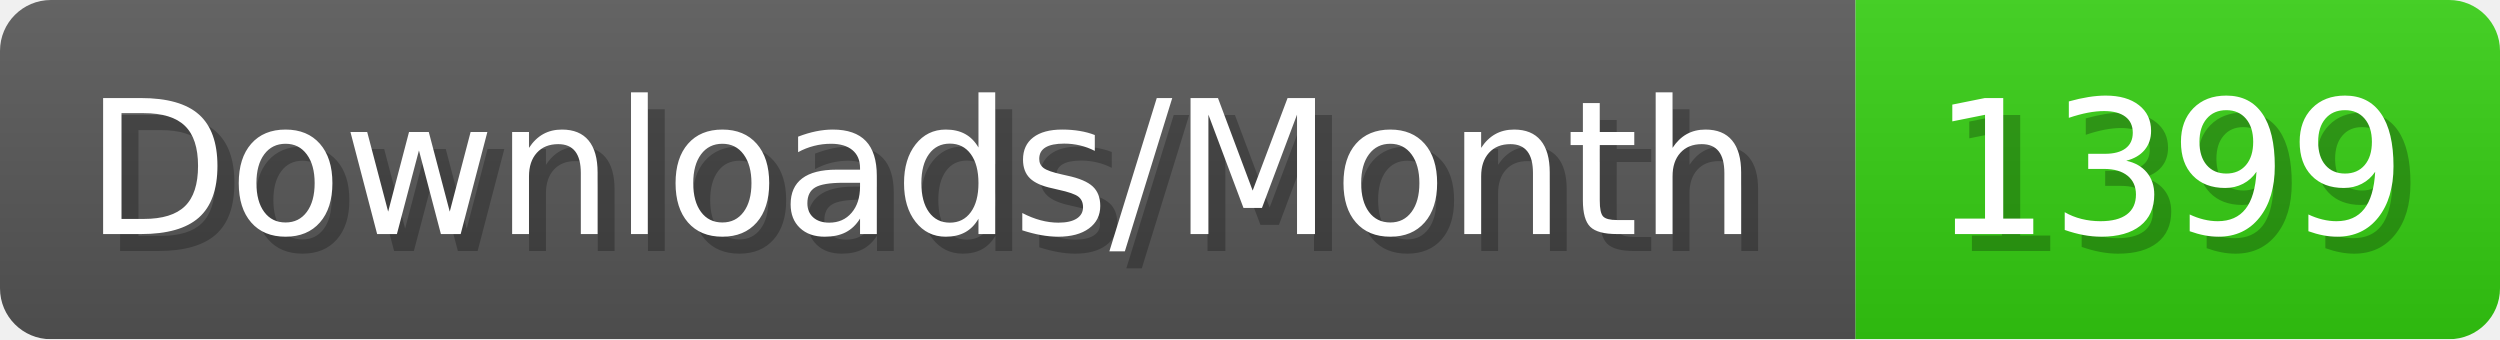
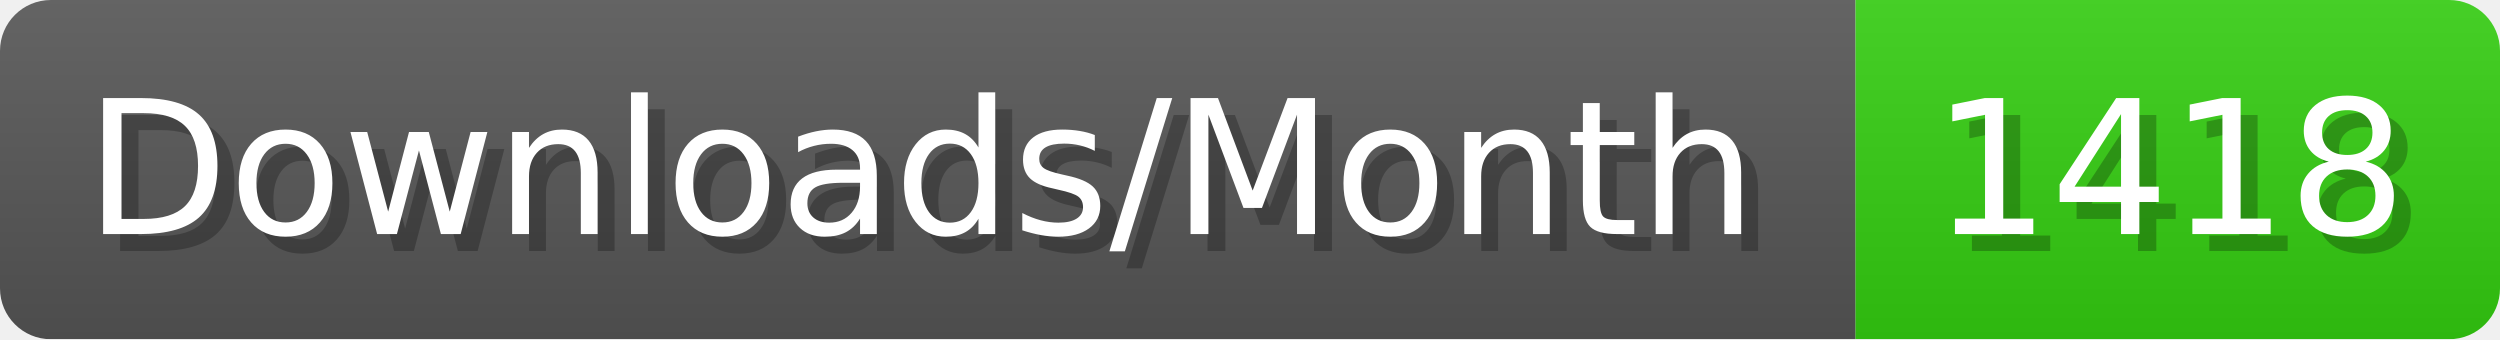
- <svg xmlns="http://www.w3.org/2000/svg" width="147.4" height="20" viewBox="0 0 1474 200" role="img" aria-label="Downloads/Month: 1399">
+ <svg xmlns="http://www.w3.org/2000/svg" width="147.4" height="20" viewBox="0 0 1474 200" role="img" aria-label="Downloads/Month: 1418">
  <linearGradient id="YlXUI" x2="0" y2="100%">
    <stop offset="0" stop-opacity=".1" stop-color="#EEE" />
    <stop offset="1" stop-opacity=".1" />
  </linearGradient>
  <mask id="JHhop">
    <rect width="1474" height="200" rx="30" fill="#FFF" />
  </mask>
  <g mask="url(#JHhop)">
    <rect width="1094" height="200" fill="#555" />
    <rect width="380" height="200" fill="#3C1" x="1094" />
    <rect width="1474" height="200" fill="url(#YlXUI)" />
  </g>
  <g aria-hidden="true" fill="#fff" text-anchor="start" font-family="Verdana,DejaVu Sans,sans-serif" font-size="110">
    <text x="60" y="148" textLength="994" fill="#000" opacity="0.25">Downloads/Month</text>
    <text x="50" y="138" textLength="994">Downloads/Month</text>
-     <text x="1149" y="148" textLength="280" fill="#000" opacity="0.25">1399</text>
-     <text x="1139" y="138" textLength="280">1399</text>
+     <text x="1149" y="148" textLength="280" fill="#000" opacity="0.25">1418</text>
+     <text x="1139" y="138" textLength="280">1418</text>
  </g>
</svg>
